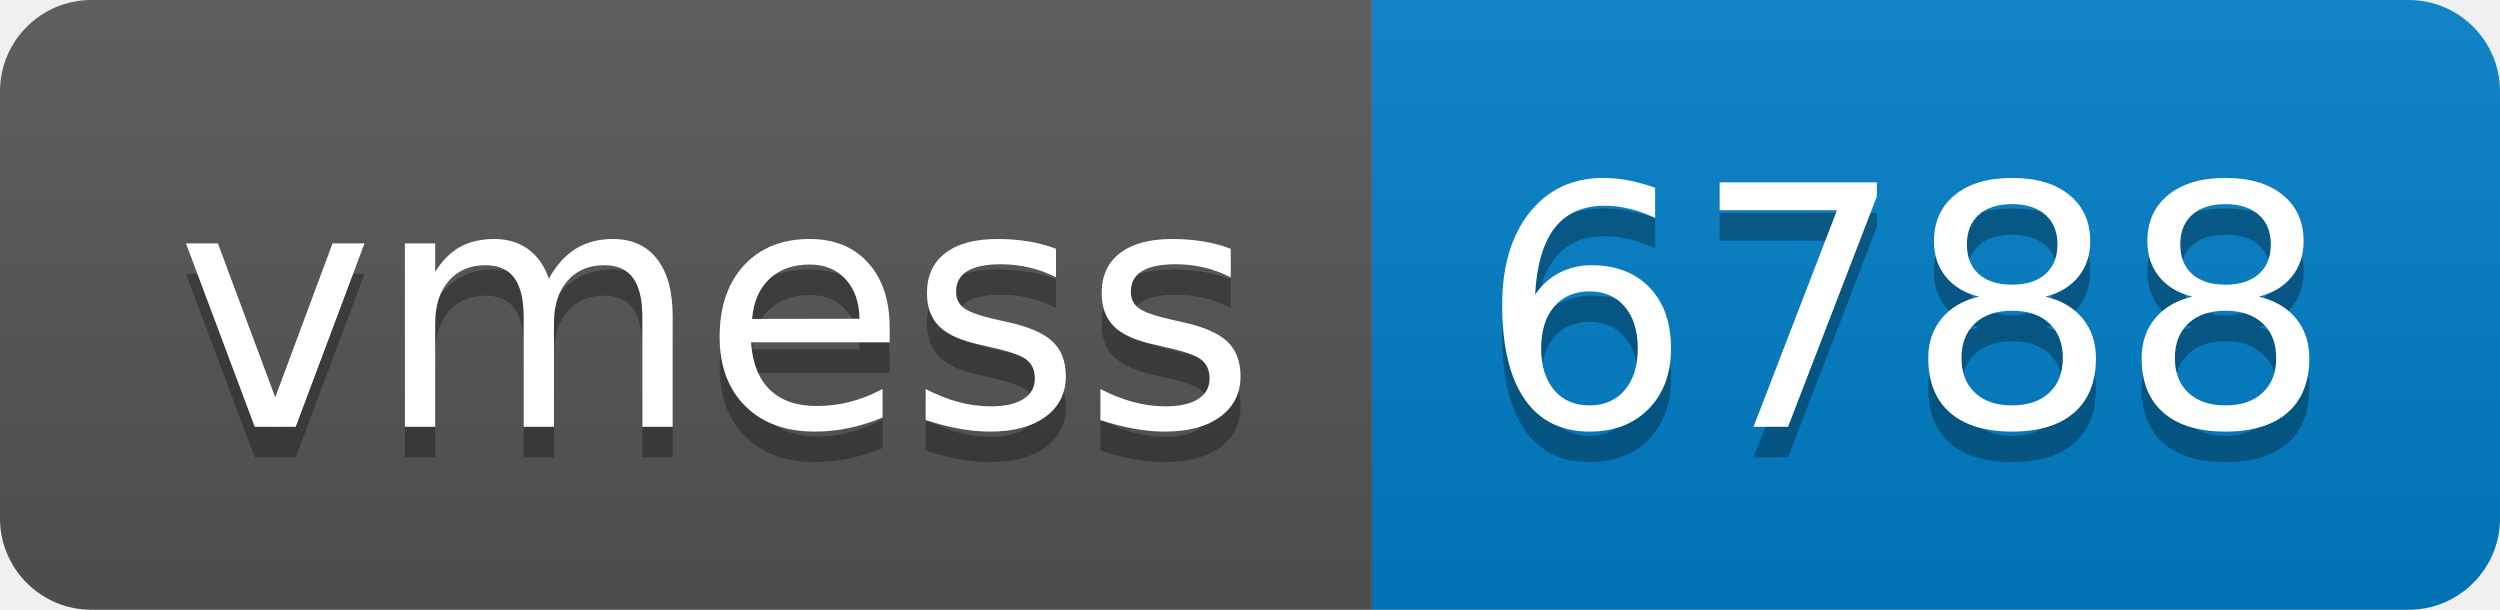
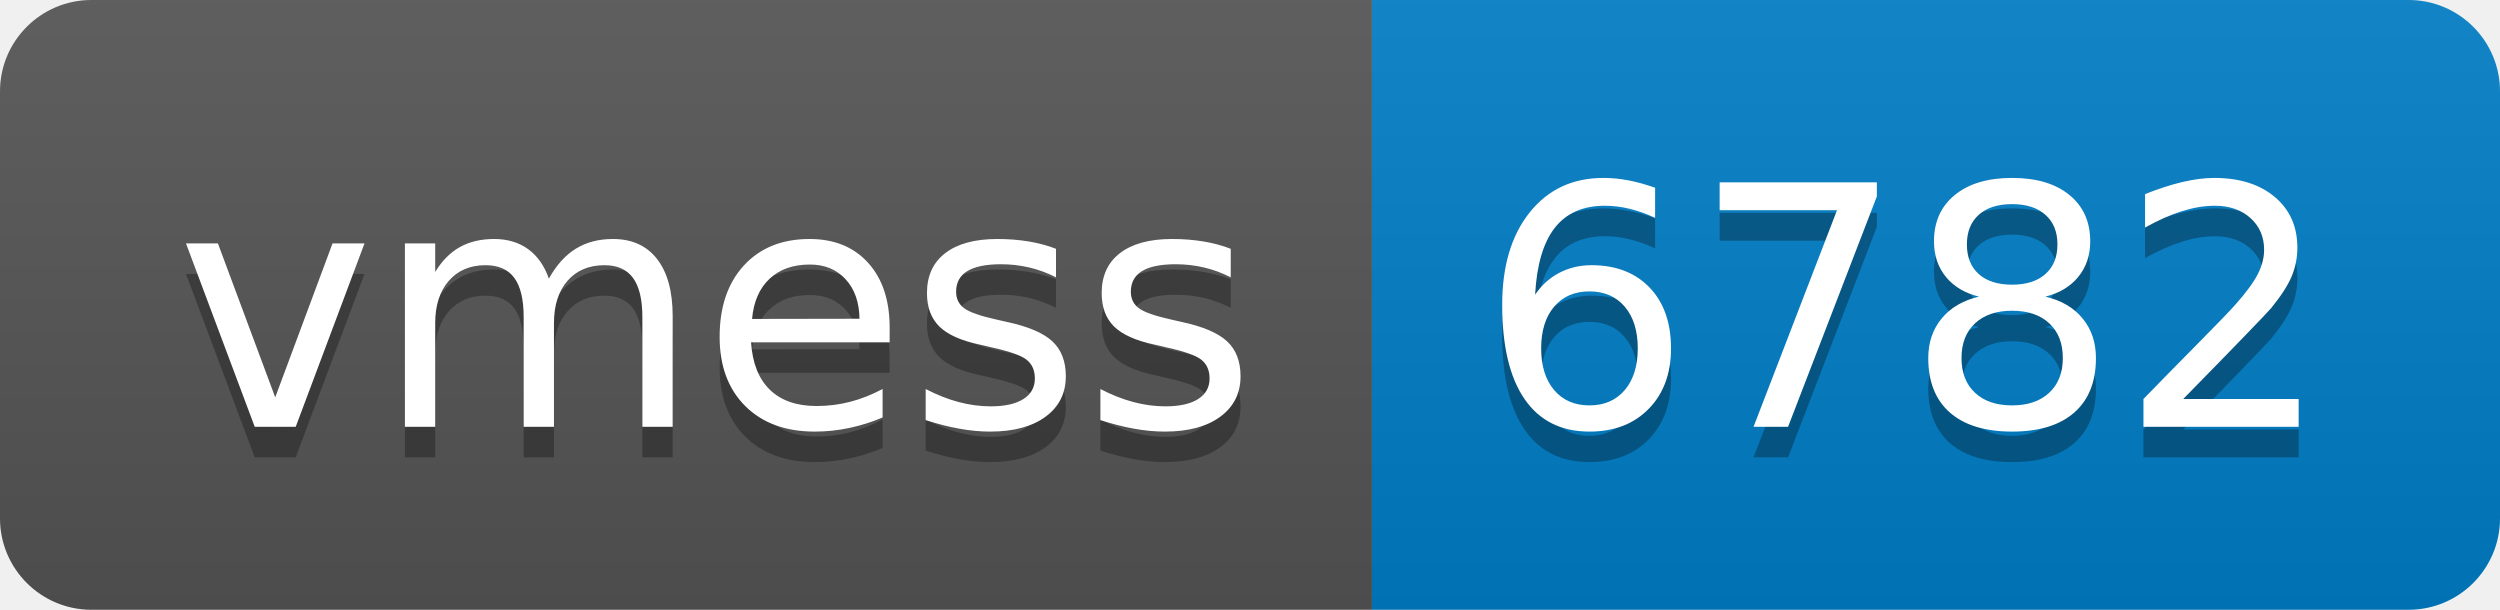
- <svg xmlns="http://www.w3.org/2000/svg" width="82" height="20" role="img" aria-label="vmess: 6788">
+ <svg xmlns="http://www.w3.org/2000/svg" width="82" height="20" role="img" aria-label="vmess: 6782">
  <linearGradient id="s" x2="0" y2="100%">
    <stop offset="0" stop-color="#bbb" stop-opacity=".1" />
    <stop offset="1" stop-opacity=".1" />
  </linearGradient>
  <clipPath id="r">
    <rect width="82" height="20" rx="3" fill="#fff" />
  </clipPath>
  <g clip-path="url(#r)">
    <rect width="45" height="20" fill="#555" />
    <rect x="45" width="37" height="20" fill="#007ec6" />
    <rect width="82" height="20" fill="url(#s)" />
  </g>
  <g fill="#fff" text-anchor="middle" font-family="Verdana,Geneva,DejaVu Sans,sans-serif" text-rendering="geometricPrecision" font-size="110">
    <text aria-hidden="true" x="235" y="150" fill="#010101" fill-opacity=".3" transform="scale(.1)" textLength="350">vmess</text>
    <text x="235" y="140" transform="scale(.1)" fill="#fff" textLength="350">vmess</text>
-     <text aria-hidden="true" x="625" y="150" fill="#010101" fill-opacity=".3" transform="scale(.1)" textLength="270">6788</text>
-     <text x="625" y="140" transform="scale(.1)" fill="#fff" textLength="270">6788</text>
+     <text aria-hidden="true" x="625" y="150" fill="#010101" fill-opacity=".3" transform="scale(.1)" textLength="270">6782</text>
+     <text x="625" y="140" transform="scale(.1)" fill="#fff" textLength="270">6782</text>
  </g>
</svg>
